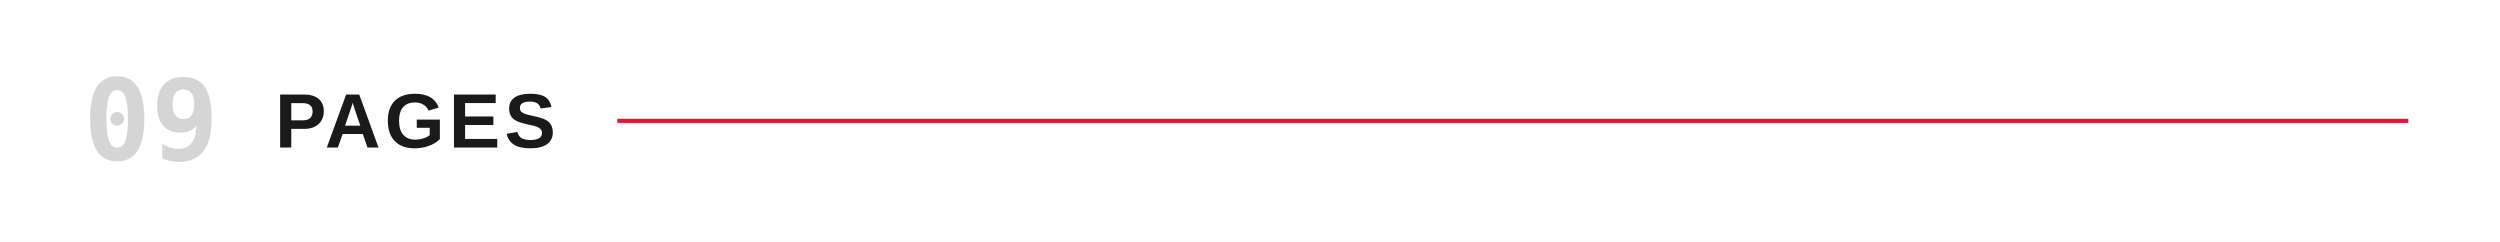
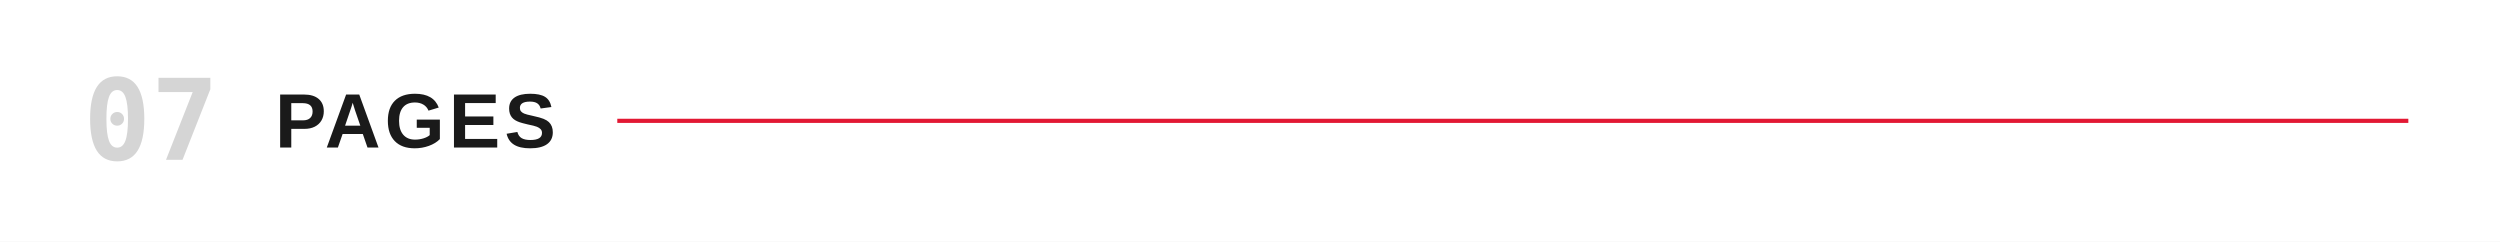
<svg xmlns="http://www.w3.org/2000/svg" viewBox="0 0 1200 116" role="img" aria-labelledby="title">
  <rect width="1200" height="116" fill="#FFFFFF" />
-   <text x="40" y="58" dominant-baseline="central" fill="#D5D5D5" font-family="ui-monospace,'Monaspace Neon','SF Mono',Menlo,Consolas,monospace" font-size="54" font-weight="600">09</text>
+   <text x="40" y="58" dominant-baseline="central" fill="#D5D5D5" font-family="ui-monospace,'Monaspace Neon','SF Mono',Menlo,Consolas,monospace" font-size="54" font-weight="600">07</text>
  <text x="132" y="58" dominant-baseline="central" fill="#1a1a1a" font-family="'Helvetica Neue Condensed','Helvetica Neue',Arial,sans-serif" font-size="37" font-weight="700" letter-spacing="2">PAGES</text>
  <line x1="296.3" y1="58" x2="1156" y2="58" stroke="#E21833" stroke-width="2" />
</svg>
